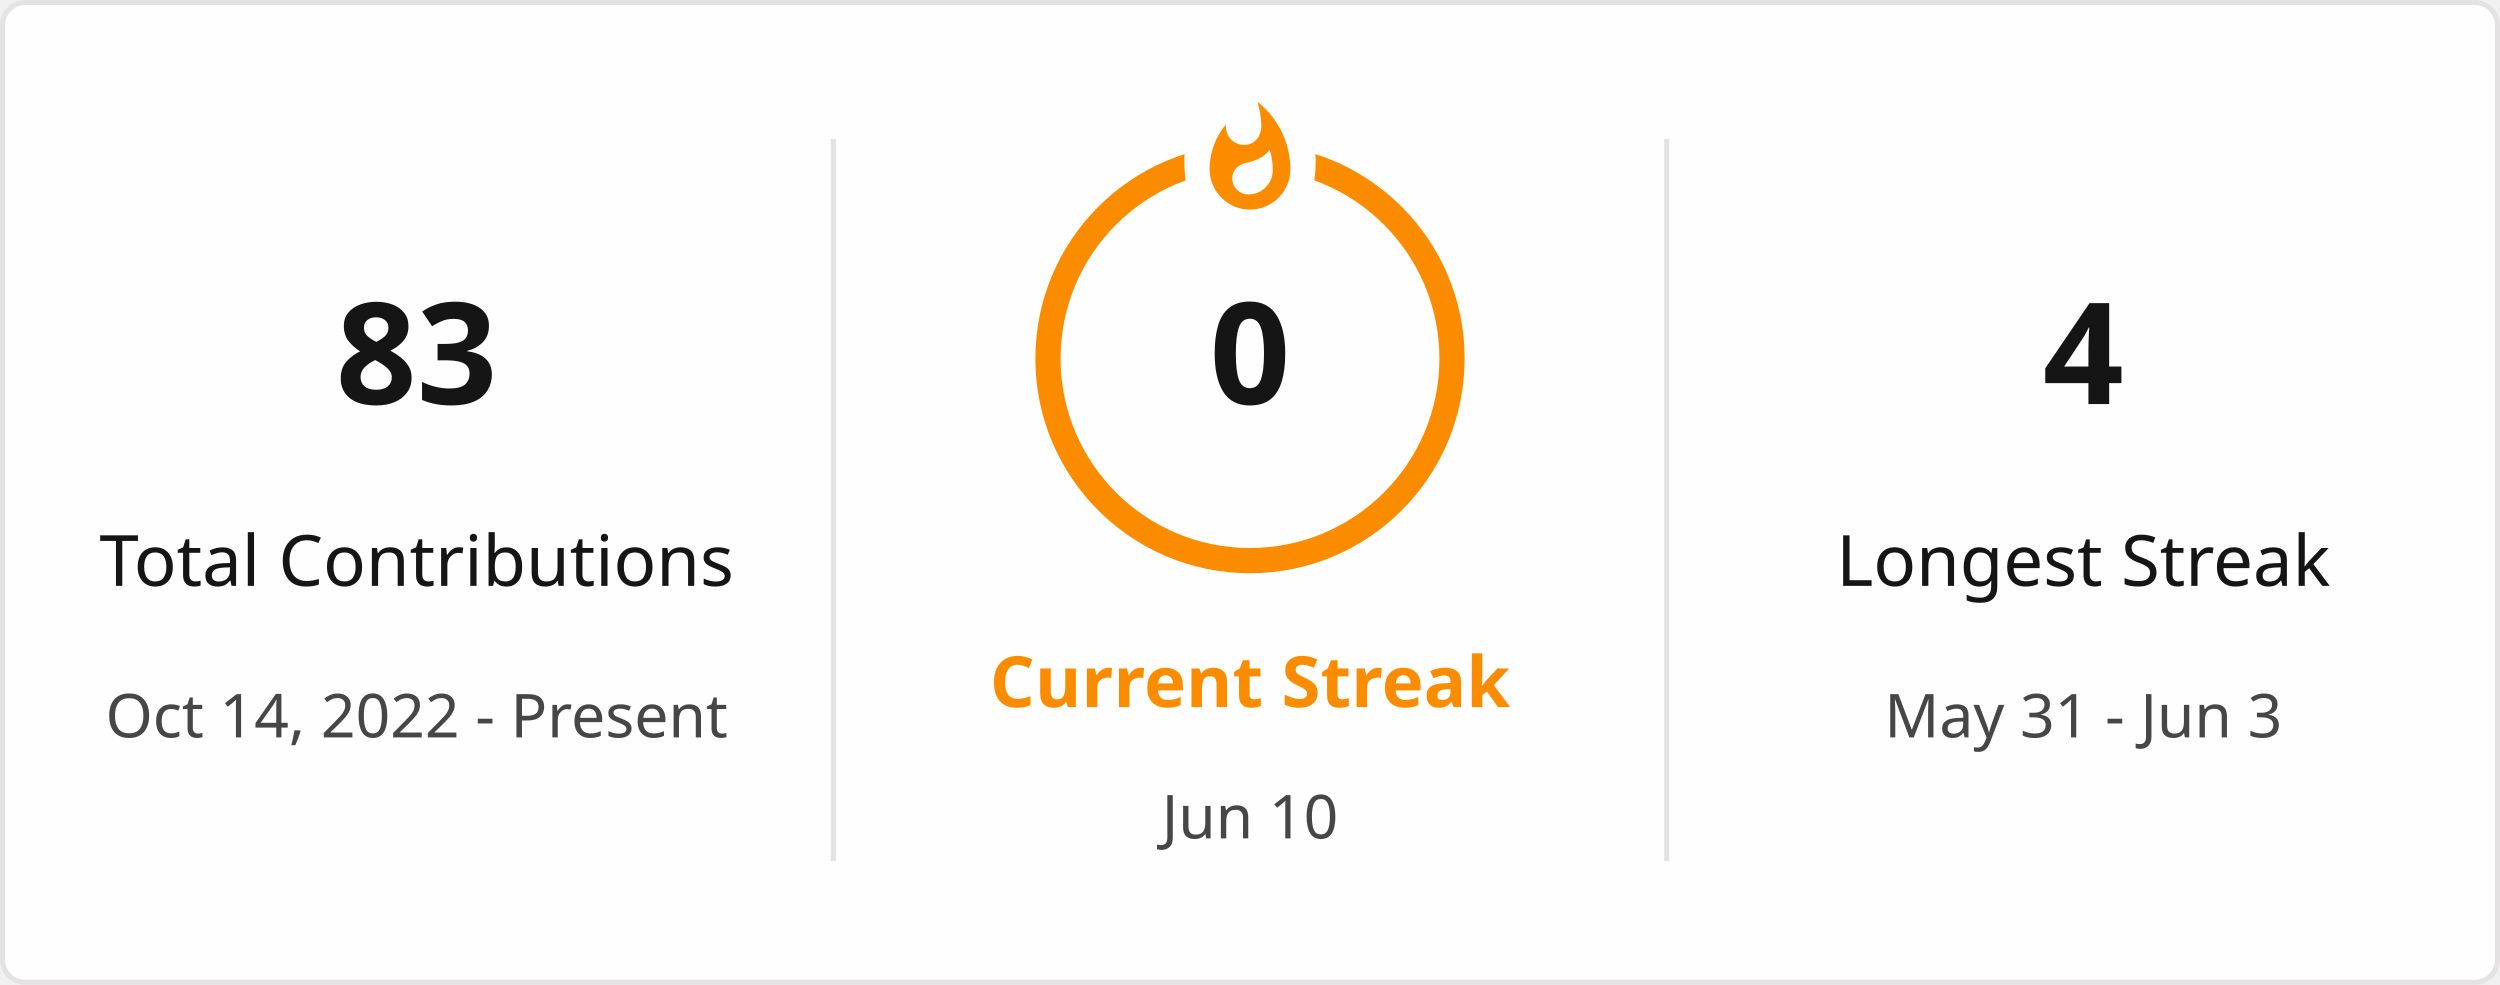
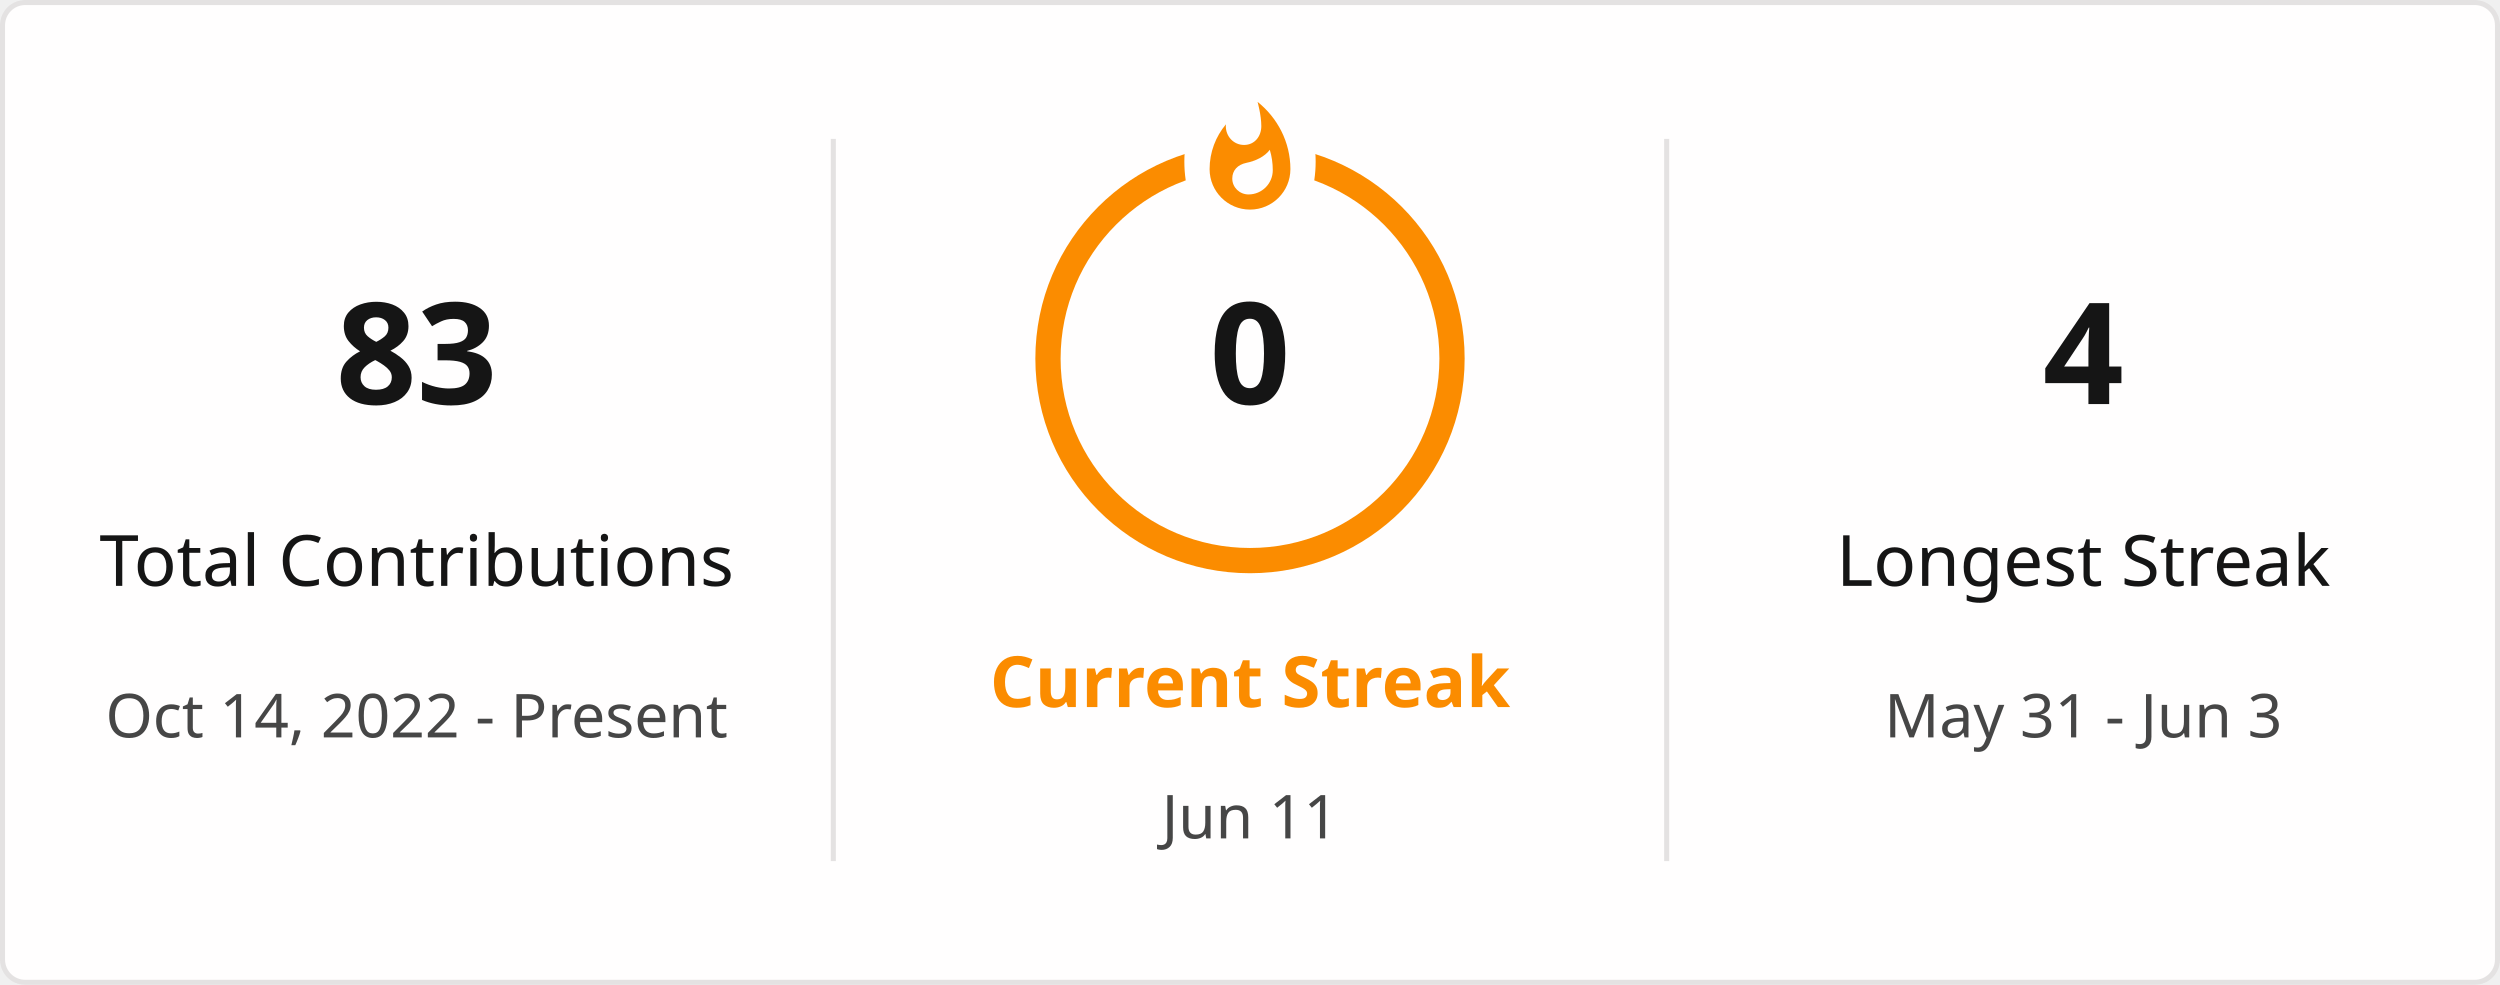
<svg xmlns="http://www.w3.org/2000/svg" style="isolation: isolate" viewBox="0 0 495 195" width="495px" height="195px" direction="ltr">
  <defs>
    <clipPath id="outer_rectangle">
      <rect width="495" height="195" rx="4.5" />
    </clipPath>
    <mask id="mask_out_ring_behind_fire">
      <rect width="495" height="195" fill="white" />
      <ellipse id="mask-ellipse" cx="247.5" cy="32" rx="13" ry="18" fill="black" />
    </mask>
  </defs>
  <g clip-path="url(#outer_rectangle)">
    <g style="isolation: isolate">
      <rect stroke="#E4E2E2" fill="#FFFEFE" rx="4.5" x="0.5" y="0.5" width="494" height="194" />
    </g>
    <g style="isolation: isolate">
      <line x1="165" y1="28" x2="165" y2="170" vector-effect="non-scaling-stroke" stroke-width="1" stroke="#E4E2E2" stroke-linejoin="miter" stroke-linecap="square" stroke-miterlimit="3" />
      <line x1="330" y1="28" x2="330" y2="170" vector-effect="non-scaling-stroke" stroke-width="1" stroke="#E4E2E2" stroke-linejoin="miter" stroke-linecap="square" stroke-miterlimit="3" />
    </g>
    <g style="isolation: isolate">
      <g transform="translate(82.5, 48)">
        <text x="0" y="32" stroke-width="0" text-anchor="middle" fill="#151515" stroke="none" font-family="&quot;Segoe UI&quot;, Ubuntu, sans-serif" font-weight="700" font-size="28px" font-style="normal" style="opacity: 1; opacity: 1;">
                        83
                    </text>
      </g>
      <g transform="translate(82.5, 84)">
        <text x="0" y="32" stroke-width="0" text-anchor="middle" fill="#151515" stroke="none" font-family="&quot;Segoe UI&quot;, Ubuntu, sans-serif" font-weight="400" font-size="14px" font-style="normal" style="opacity: 1; opacity: 1;">
                        Total Contributions
                    </text>
      </g>
      <g transform="translate(82.5, 114)">
        <text x="0" y="32" stroke-width="0" text-anchor="middle" fill="#464646" stroke="none" font-family="&quot;Segoe UI&quot;, Ubuntu, sans-serif" font-weight="400" font-size="12px" font-style="normal" style="opacity: 1; opacity: 1;">
                        Oct 14, 2022 - Present
                    </text>
      </g>
    </g>
    <g style="isolation: isolate">
      <g transform="translate(247.5, 108)">
        <text x="0" y="32" stroke-width="0" text-anchor="middle" fill="#FB8C00" stroke="none" font-family="&quot;Segoe UI&quot;, Ubuntu, sans-serif" font-weight="700" font-size="14px" font-style="normal" style="opacity: 1; opacity: 1;">
                        Current Streak
                    </text>
      </g>
      <g transform="translate(247.5, 145)">
        <text x="0" y="21" stroke-width="0" text-anchor="middle" fill="#464646" stroke="none" font-family="&quot;Segoe UI&quot;, Ubuntu, sans-serif" font-weight="400" font-size="12px" font-style="normal" style="opacity: 1; opacity: 1;">
-                         Jun 10
+                         Jun 11
                    </text>
      </g>
      <g mask="url(#mask_out_ring_behind_fire)">
        <circle cx="247.5" cy="71" r="40" fill="none" stroke="#FB8C00" stroke-width="5" style="opacity: 1; opacity: 1;" />
      </g>
      <g transform="translate(247.5, 19.5)" stroke-opacity="0" style="opacity: 1; opacity: 1;">
        <path d="M -12 -0.5 L 15 -0.5 L 15 23.5 L -12 23.5 L -12 -0.5 Z" fill="none" />
        <path d="M 1.5 0.67 C 1.5 0.67 2.24 3.32 2.24 5.47 C 2.24 7.53 0.89 9.2 -1.17 9.2 C -3.23 9.2 -4.79 7.53 -4.79 5.47 L -4.76 5.11 C -6.78 7.51 -8 10.62 -8 13.99 C -8 18.41 -4.42 22 0 22 C 4.42 22 8 18.41 8 13.99 C 8 8.6 5.41 3.79 1.5 0.67 Z M -0.29 19 C -2.07 19 -3.51 17.6 -3.51 15.86 C -3.51 14.24 -2.46 13.1 -0.7 12.74 C 1.07 12.38 2.9 11.53 3.92 10.16 C 4.31 11.45 4.51 12.81 4.51 14.2 C 4.51 16.85 2.36 19 -0.29 19 Z" fill="#FB8C00" stroke-opacity="0" />
      </g>
      <g transform="translate(247.5, 48)">
        <text x="0" y="32" stroke-width="0" text-anchor="middle" fill="#151515" stroke="none" font-family="&quot;Segoe UI&quot;, Ubuntu, sans-serif" font-weight="700" font-size="28px" font-style="normal" style="font-size: 28px;">
                        0
                    </text>
      </g>
    </g>
    <g style="isolation: isolate">
      <g transform="translate(412.5, 48)">
        <text x="0" y="32" stroke-width="0" text-anchor="middle" fill="#151515" stroke="none" font-family="&quot;Segoe UI&quot;, Ubuntu, sans-serif" font-weight="700" font-size="28px" font-style="normal" style="opacity: 1; opacity: 1;">
                        4
                    </text>
      </g>
      <g transform="translate(412.5, 84)">
        <text x="0" y="32" stroke-width="0" text-anchor="middle" fill="#151515" stroke="none" font-family="&quot;Segoe UI&quot;, Ubuntu, sans-serif" font-weight="400" font-size="14px" font-style="normal" style="opacity: 1; opacity: 1;">
                        Longest Streak
                    </text>
      </g>
      <g transform="translate(412.5, 114)">
        <text x="0" y="32" stroke-width="0" text-anchor="middle" fill="#464646" stroke="none" font-family="&quot;Segoe UI&quot;, Ubuntu, sans-serif" font-weight="400" font-size="12px" font-style="normal" style="opacity: 1; opacity: 1;">
                        May 31 - Jun 3
                    </text>
      </g>
    </g>
  </g>
</svg>
